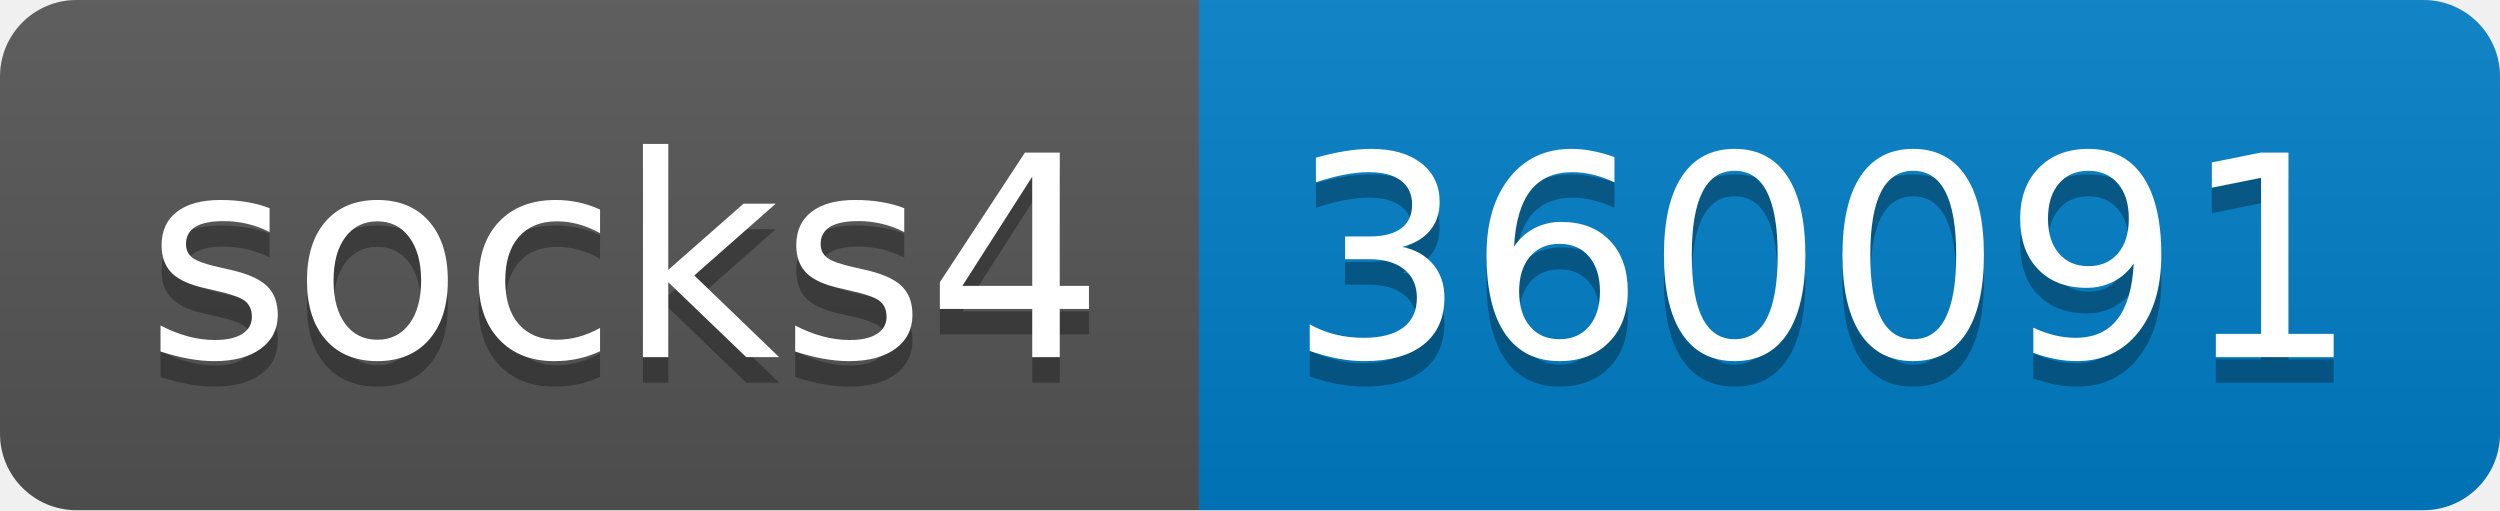
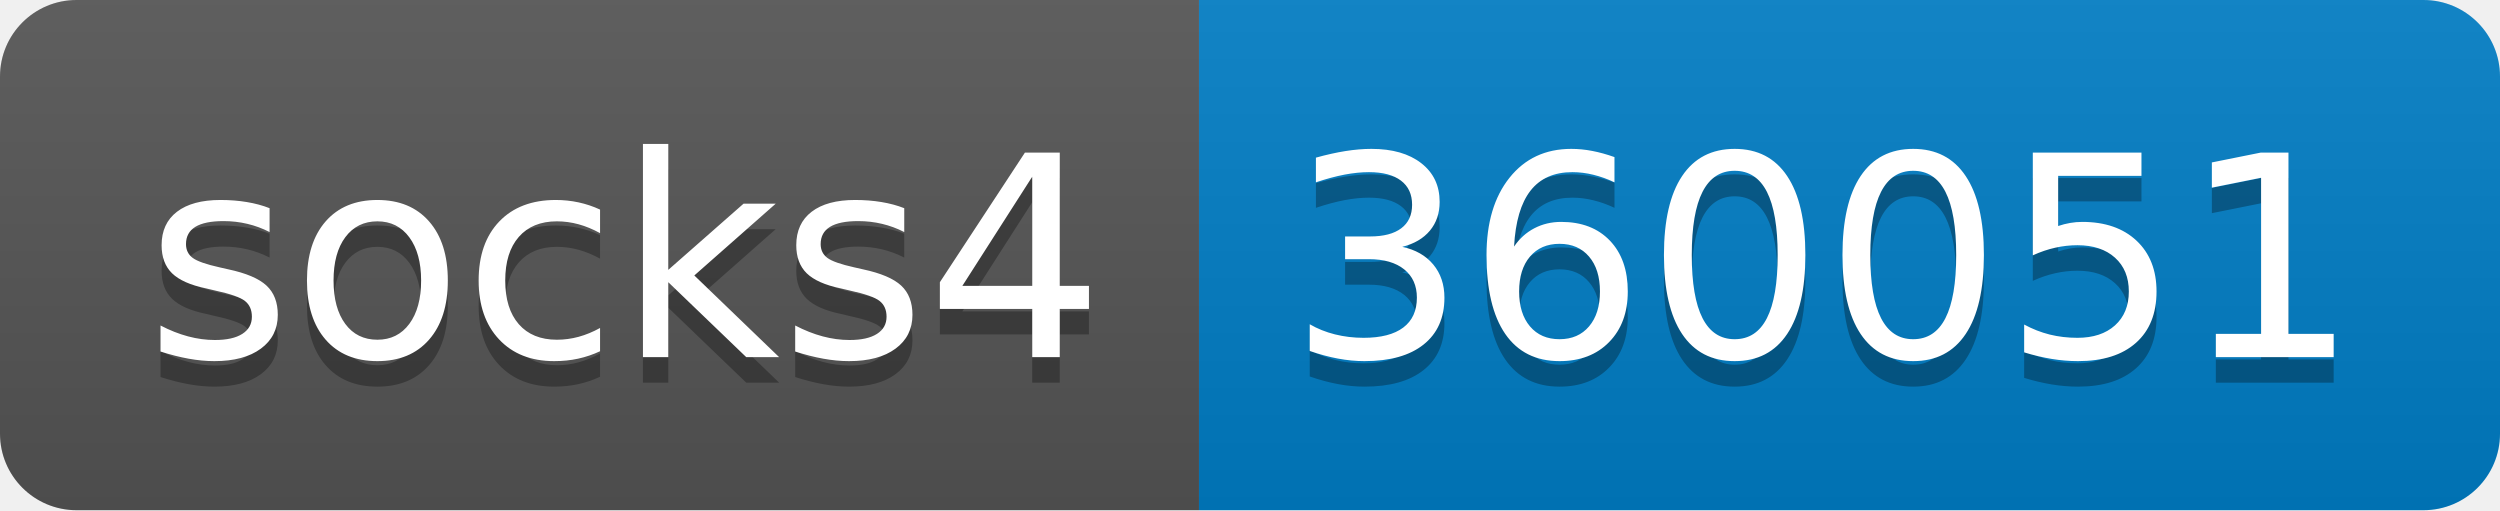
- <svg xmlns="http://www.w3.org/2000/svg" width="98" height="20" role="img" aria-label="socks4: 360091">
+ <svg xmlns="http://www.w3.org/2000/svg" width="98" height="20" role="img" aria-label="socks4: 360051">
  <linearGradient id="s" x2="0" y2="100%">
    <stop offset="0" stop-color="#bbb" stop-opacity=".1" />
    <stop offset="1" stop-opacity=".1" />
  </linearGradient>
  <clipPath id="r">
    <rect width="98" height="20" rx="3" fill="#fff" />
  </clipPath>
  <g clip-path="url(#r)">
    <rect width="47" height="20" fill="#555" />
    <rect x="47" width="51" height="20" fill="#007ec6" />
    <rect width="98" height="20" fill="url(#s)" />
  </g>
  <g fill="#fff" text-anchor="middle" font-family="Verdana,Geneva,DejaVu Sans,sans-serif" text-rendering="geometricPrecision" font-size="110">
    <text aria-hidden="true" x="245" y="150" fill="#010101" fill-opacity=".3" transform="scale(.1)" textLength="370">socks4</text>
    <text x="245" y="140" transform="scale(.1)" fill="#fff" textLength="370">socks4</text>
-     <text aria-hidden="true" x="715" y="150" fill="#010101" fill-opacity=".3" transform="scale(.1)" textLength="410">360091</text>
-     <text x="715" y="140" transform="scale(.1)" fill="#fff" textLength="410">360091</text>
+     <text aria-hidden="true" x="715" y="150" fill="#010101" fill-opacity=".3" transform="scale(.1)" textLength="410">360051</text>
+     <text x="715" y="140" transform="scale(.1)" fill="#fff" textLength="410">360051</text>
  </g>
</svg>
